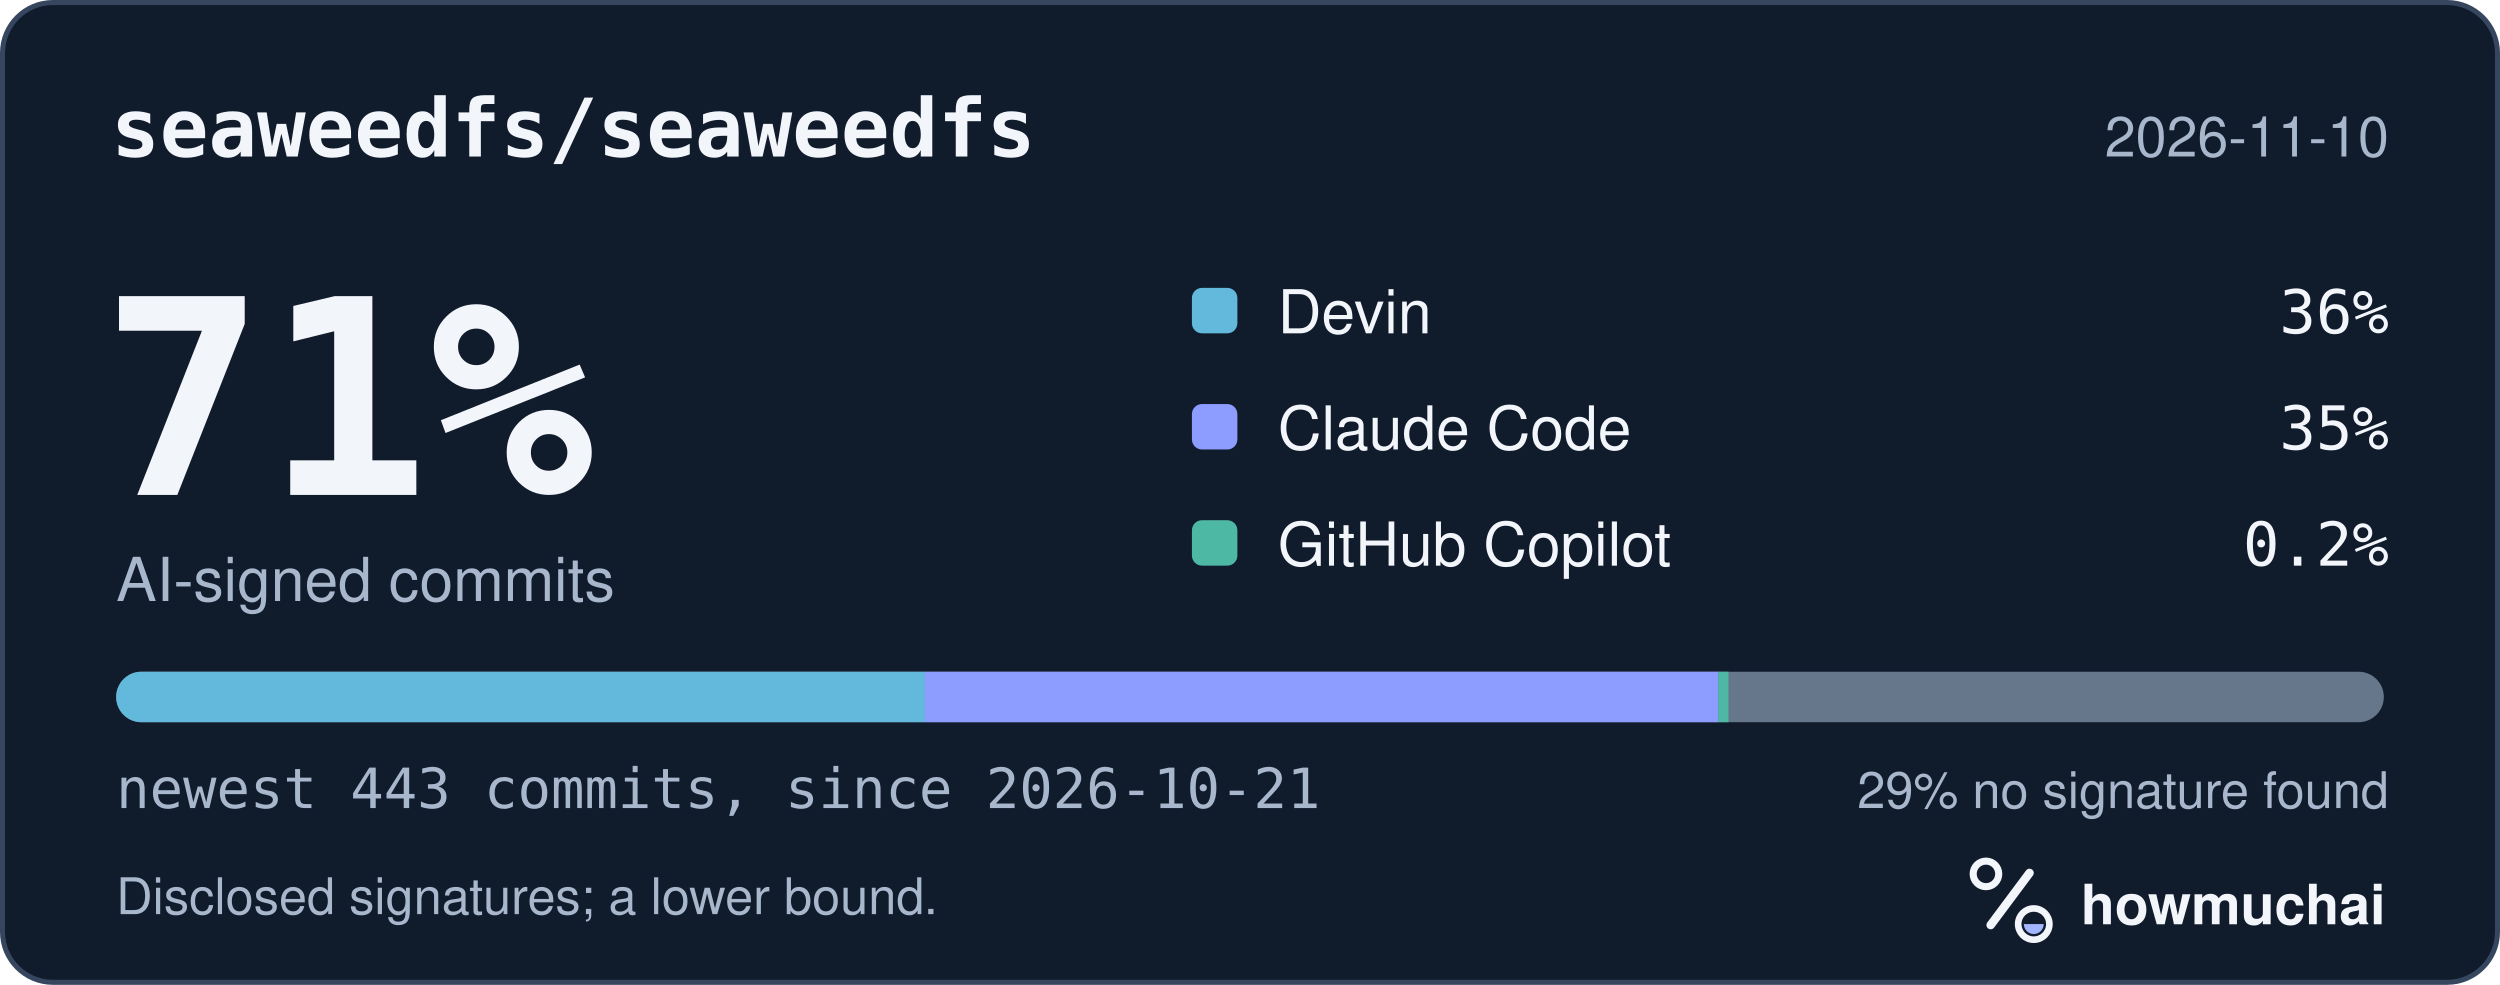
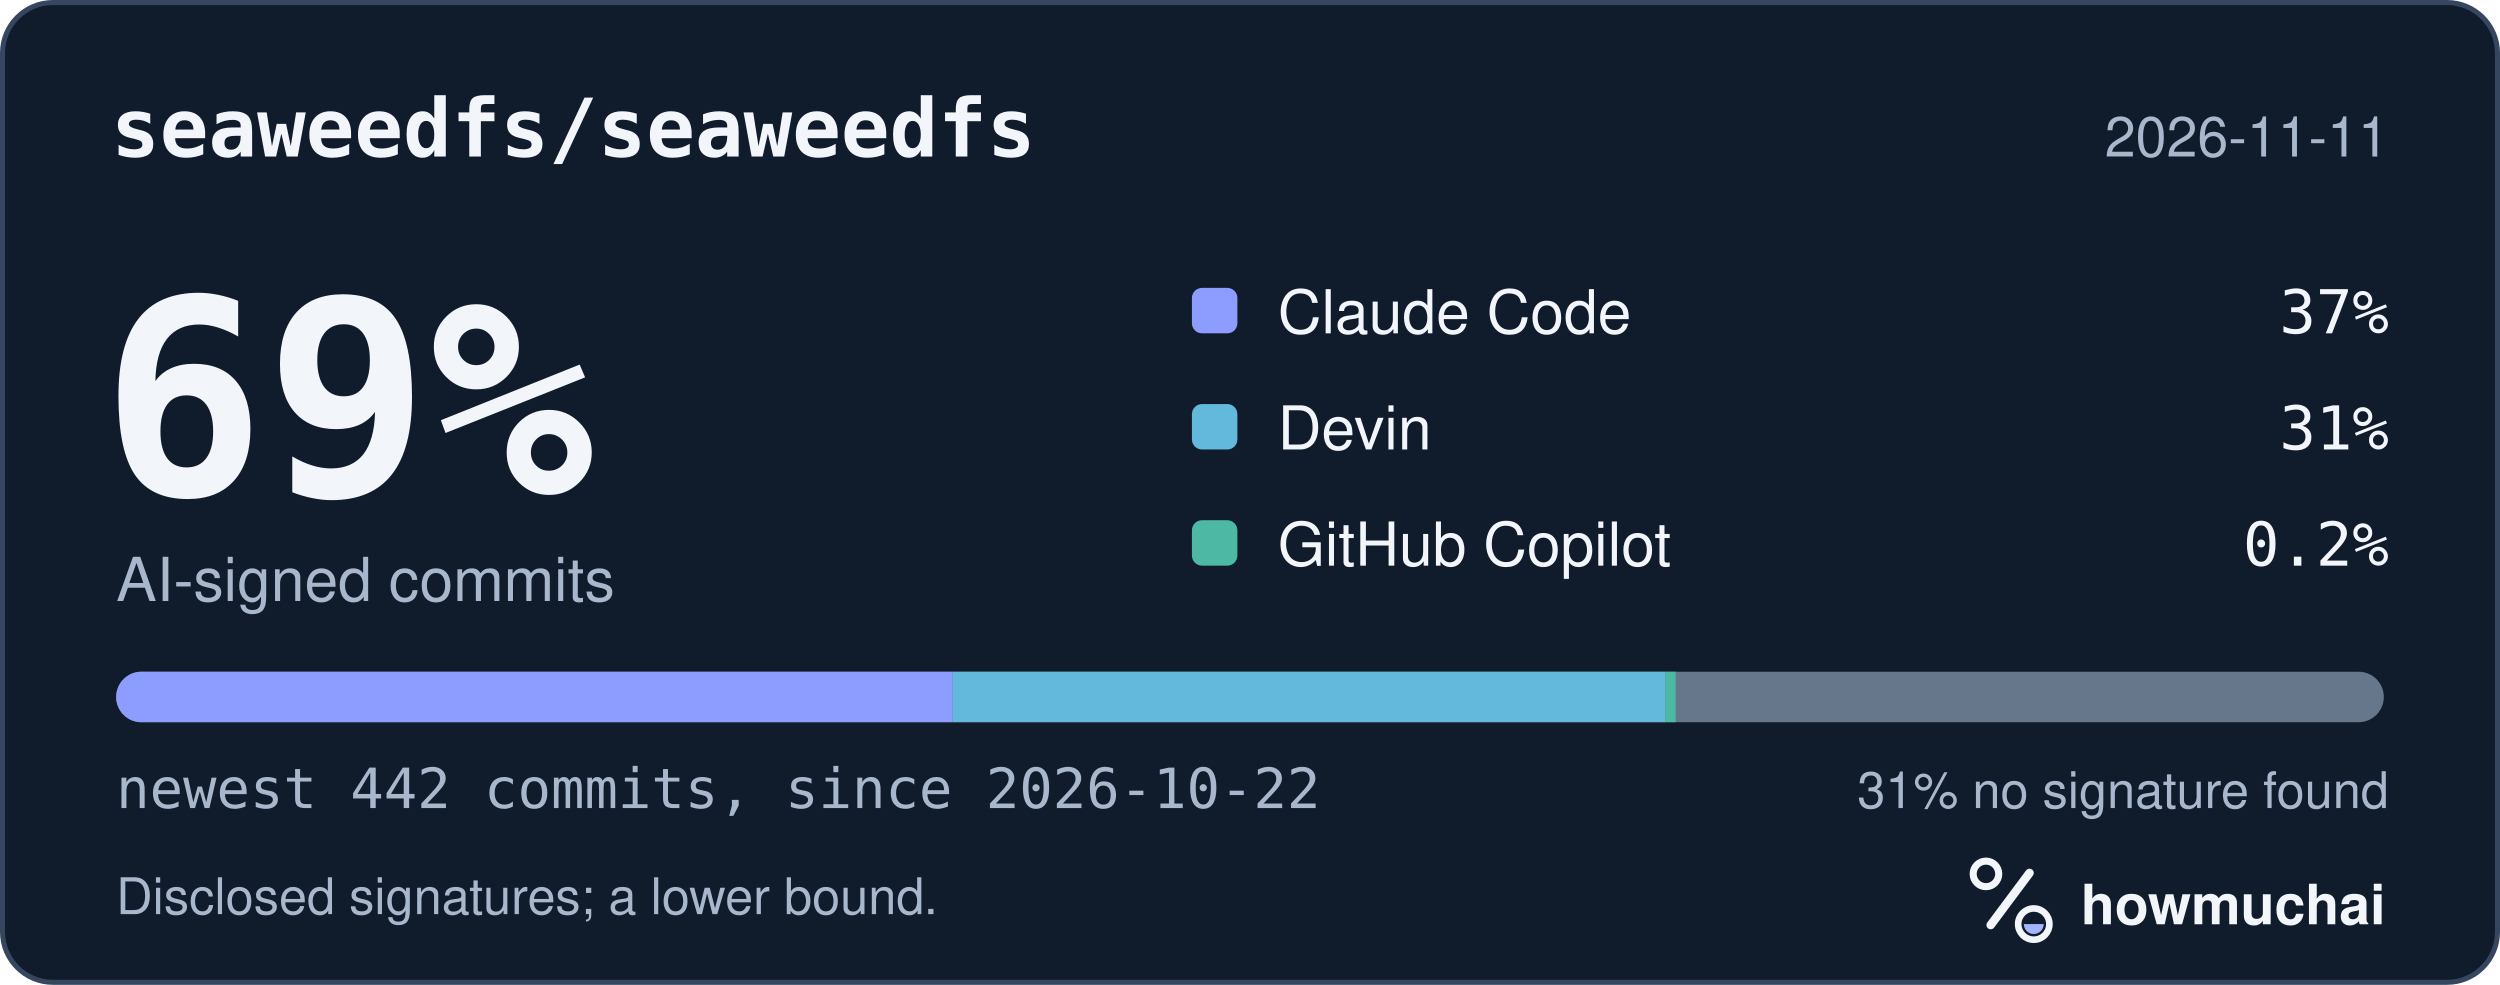
<svg xmlns="http://www.w3.org/2000/svg" width="495" height="195" viewBox="0 0 495 195" role="img" aria-labelledby="hm-t hm-d">
  <rect x="0.5" y="0.5" width="494" height="194" rx="10" fill="#101B2C" stroke="#35465E" />
  <text x="22" y="31" fill="#F2F5FA" font-family="ui-monospace, SF Mono, Menlo, Consolas, IBM Plex Mono, monospace" font-size="16" font-weight="600">seaweedfs/seaweedfs</text>
-   <text x="473" y="31" fill="#A8B7CC" font-family="-apple-system, BlinkMacSystemFont, Segoe UI, Helvetica, Arial, Fira Sans, sans-serif" font-size="11" text-anchor="end">2026-11-10</text>
-   <text x="20" y="98" fill="#F2F5FA" font-family="ui-monospace, SF Mono, Menlo, Consolas, IBM Plex Mono, monospace" font-size="54" font-weight="700">71%</text>
+   <text x="473" y="31" fill="#A8B7CC" font-family="-apple-system, BlinkMacSystemFont, Segoe UI, Helvetica, Arial, Fira Sans, sans-serif" font-size="11" text-anchor="end">2026-11-11</text>
+   <text x="20" y="98" fill="#F2F5FA" font-family="ui-monospace, SF Mono, Menlo, Consolas, IBM Plex Mono, monospace" font-size="54" font-weight="700">69%</text>
  <text x="23" y="119" fill="#A8B7CC" font-family="-apple-system, BlinkMacSystemFont, Segoe UI, Helvetica, Arial, Fira Sans, sans-serif" font-size="12">AI-signed commits</text>
-   <rect x="236" y="57" width="9" height="9" rx="2" fill="#62B9DB" />
-   <text x="253" y="66" fill="#F2F5FA" font-family="-apple-system, BlinkMacSystemFont, Segoe UI, Helvetica, Arial, Fira Sans, sans-serif" font-size="12">Devin</text>
-   <text x="473" y="66" fill="#F2F5FA" font-family="ui-monospace, SF Mono, Menlo, Consolas, IBM Plex Mono, monospace" font-size="12" text-anchor="end">36%</text>
-   <rect x="236" y="80" width="9" height="9" rx="2" fill="#8D9DFF" />
-   <text x="253" y="89" fill="#F2F5FA" font-family="-apple-system, BlinkMacSystemFont, Segoe UI, Helvetica, Arial, Fira Sans, sans-serif" font-size="12">Claude Code</text>
-   <text x="473" y="89" fill="#F2F5FA" font-family="ui-monospace, SF Mono, Menlo, Consolas, IBM Plex Mono, monospace" font-size="12" text-anchor="end">35%</text>
+   <rect x="236" y="57" width="9" height="9" rx="2" fill="#8D9DFF" />
+   <text x="253" y="66" fill="#F2F5FA" font-family="-apple-system, BlinkMacSystemFont, Segoe UI, Helvetica, Arial, Fira Sans, sans-serif" font-size="12">Claude Code</text>
+   <text x="473" y="66" fill="#F2F5FA" font-family="ui-monospace, SF Mono, Menlo, Consolas, IBM Plex Mono, monospace" font-size="12" text-anchor="end">37%</text>
+   <rect x="236" y="80" width="9" height="9" rx="2" fill="#62B9DB" />
+   <text x="253" y="89" fill="#F2F5FA" font-family="-apple-system, BlinkMacSystemFont, Segoe UI, Helvetica, Arial, Fira Sans, sans-serif" font-size="12">Devin</text>
+   <text x="473" y="89" fill="#F2F5FA" font-family="ui-monospace, SF Mono, Menlo, Consolas, IBM Plex Mono, monospace" font-size="12" text-anchor="end">31%</text>
  <rect x="236" y="103" width="9" height="9" rx="2" fill="#4DB8A4" />
  <text x="253" y="112" fill="#F2F5FA" font-family="-apple-system, BlinkMacSystemFont, Segoe UI, Helvetica, Arial, Fira Sans, sans-serif" font-size="12">GitHub Copilot</text>
  <text x="473" y="112" fill="#F2F5FA" font-family="ui-monospace, SF Mono, Menlo, Consolas, IBM Plex Mono, monospace" font-size="12" text-anchor="end">0.2%</text>
  <defs>
    <clipPath id="hm-bar">
      <rect x="23" y="133" width="449" height="10" rx="5" />
    </clipPath>
  </defs>
  <rect x="23" y="133" width="449" height="10" rx="5" fill="#66768B" />
  <g clip-path="url(#hm-bar)">
-     <rect x="23.00" y="133" width="160.14" height="10" fill="#62B9DB" />
-     <rect x="183.14" y="133" width="157.10" height="10" fill="#8D9DFF" />
-     <rect x="340.24" y="133" width="2.00" height="10" fill="#4DB8A4" />
+     <rect x="23.00" y="133" width="165.58" height="10" fill="#8D9DFF" />
+     <rect x="188.58" y="133" width="141.20" height="10" fill="#62B9DB" />
+     <rect x="329.78" y="133" width="2.00" height="10" fill="#4DB8A4" />
  </g>
-   <text x="23" y="160" fill="#A8B7CC" font-family="ui-monospace, SF Mono, Menlo, Consolas, IBM Plex Mono, monospace" font-size="11">newest 443 commits, since 2026-10-21</text>
-   <text x="473" y="160" fill="#A8B7CC" font-family="-apple-system, BlinkMacSystemFont, Segoe UI, Helvetica, Arial, Fira Sans, sans-serif" font-size="10" text-anchor="end">29% no signature found</text>
+   <text x="23" y="160" fill="#A8B7CC" font-family="ui-monospace, SF Mono, Menlo, Consolas, IBM Plex Mono, monospace" font-size="11">newest 442 commits, since 2026-10-22</text>
+   <text x="473" y="160" fill="#A8B7CC" font-family="-apple-system, BlinkMacSystemFont, Segoe UI, Helvetica, Arial, Fira Sans, sans-serif" font-size="10" text-anchor="end">31% no signature found</text>
  <text x="23" y="181" fill="#A8B7CC" font-family="-apple-system, BlinkMacSystemFont, Segoe UI, Helvetica, Arial, Fira Sans, sans-serif" font-size="10">Disclosed signatures; a lower bound.</text>
  <g transform="translate(386 166) scale(0.046875)">
    <circle cx="154" cy="150" r="54" fill="none" stroke="#F2F5FA" stroke-width="30" />
    <path d="M174 366 338 146" fill="none" stroke="#F2F5FA" stroke-width="36" stroke-linecap="round" />
    <circle cx="356" cy="362" r="66" fill="none" stroke="#F2F5FA" stroke-width="28" />
    <path d="M314 362a42 42 0 0 0 84 0Z" fill="#A4B5FF" />
  </g>
  <text x="412" y="183" fill="#F2F5FA" font-family="-apple-system, BlinkMacSystemFont, Segoe UI, Helvetica, Arial, Fira Sans, sans-serif" font-size="11" font-weight="650">howmuchai</text>
</svg>
